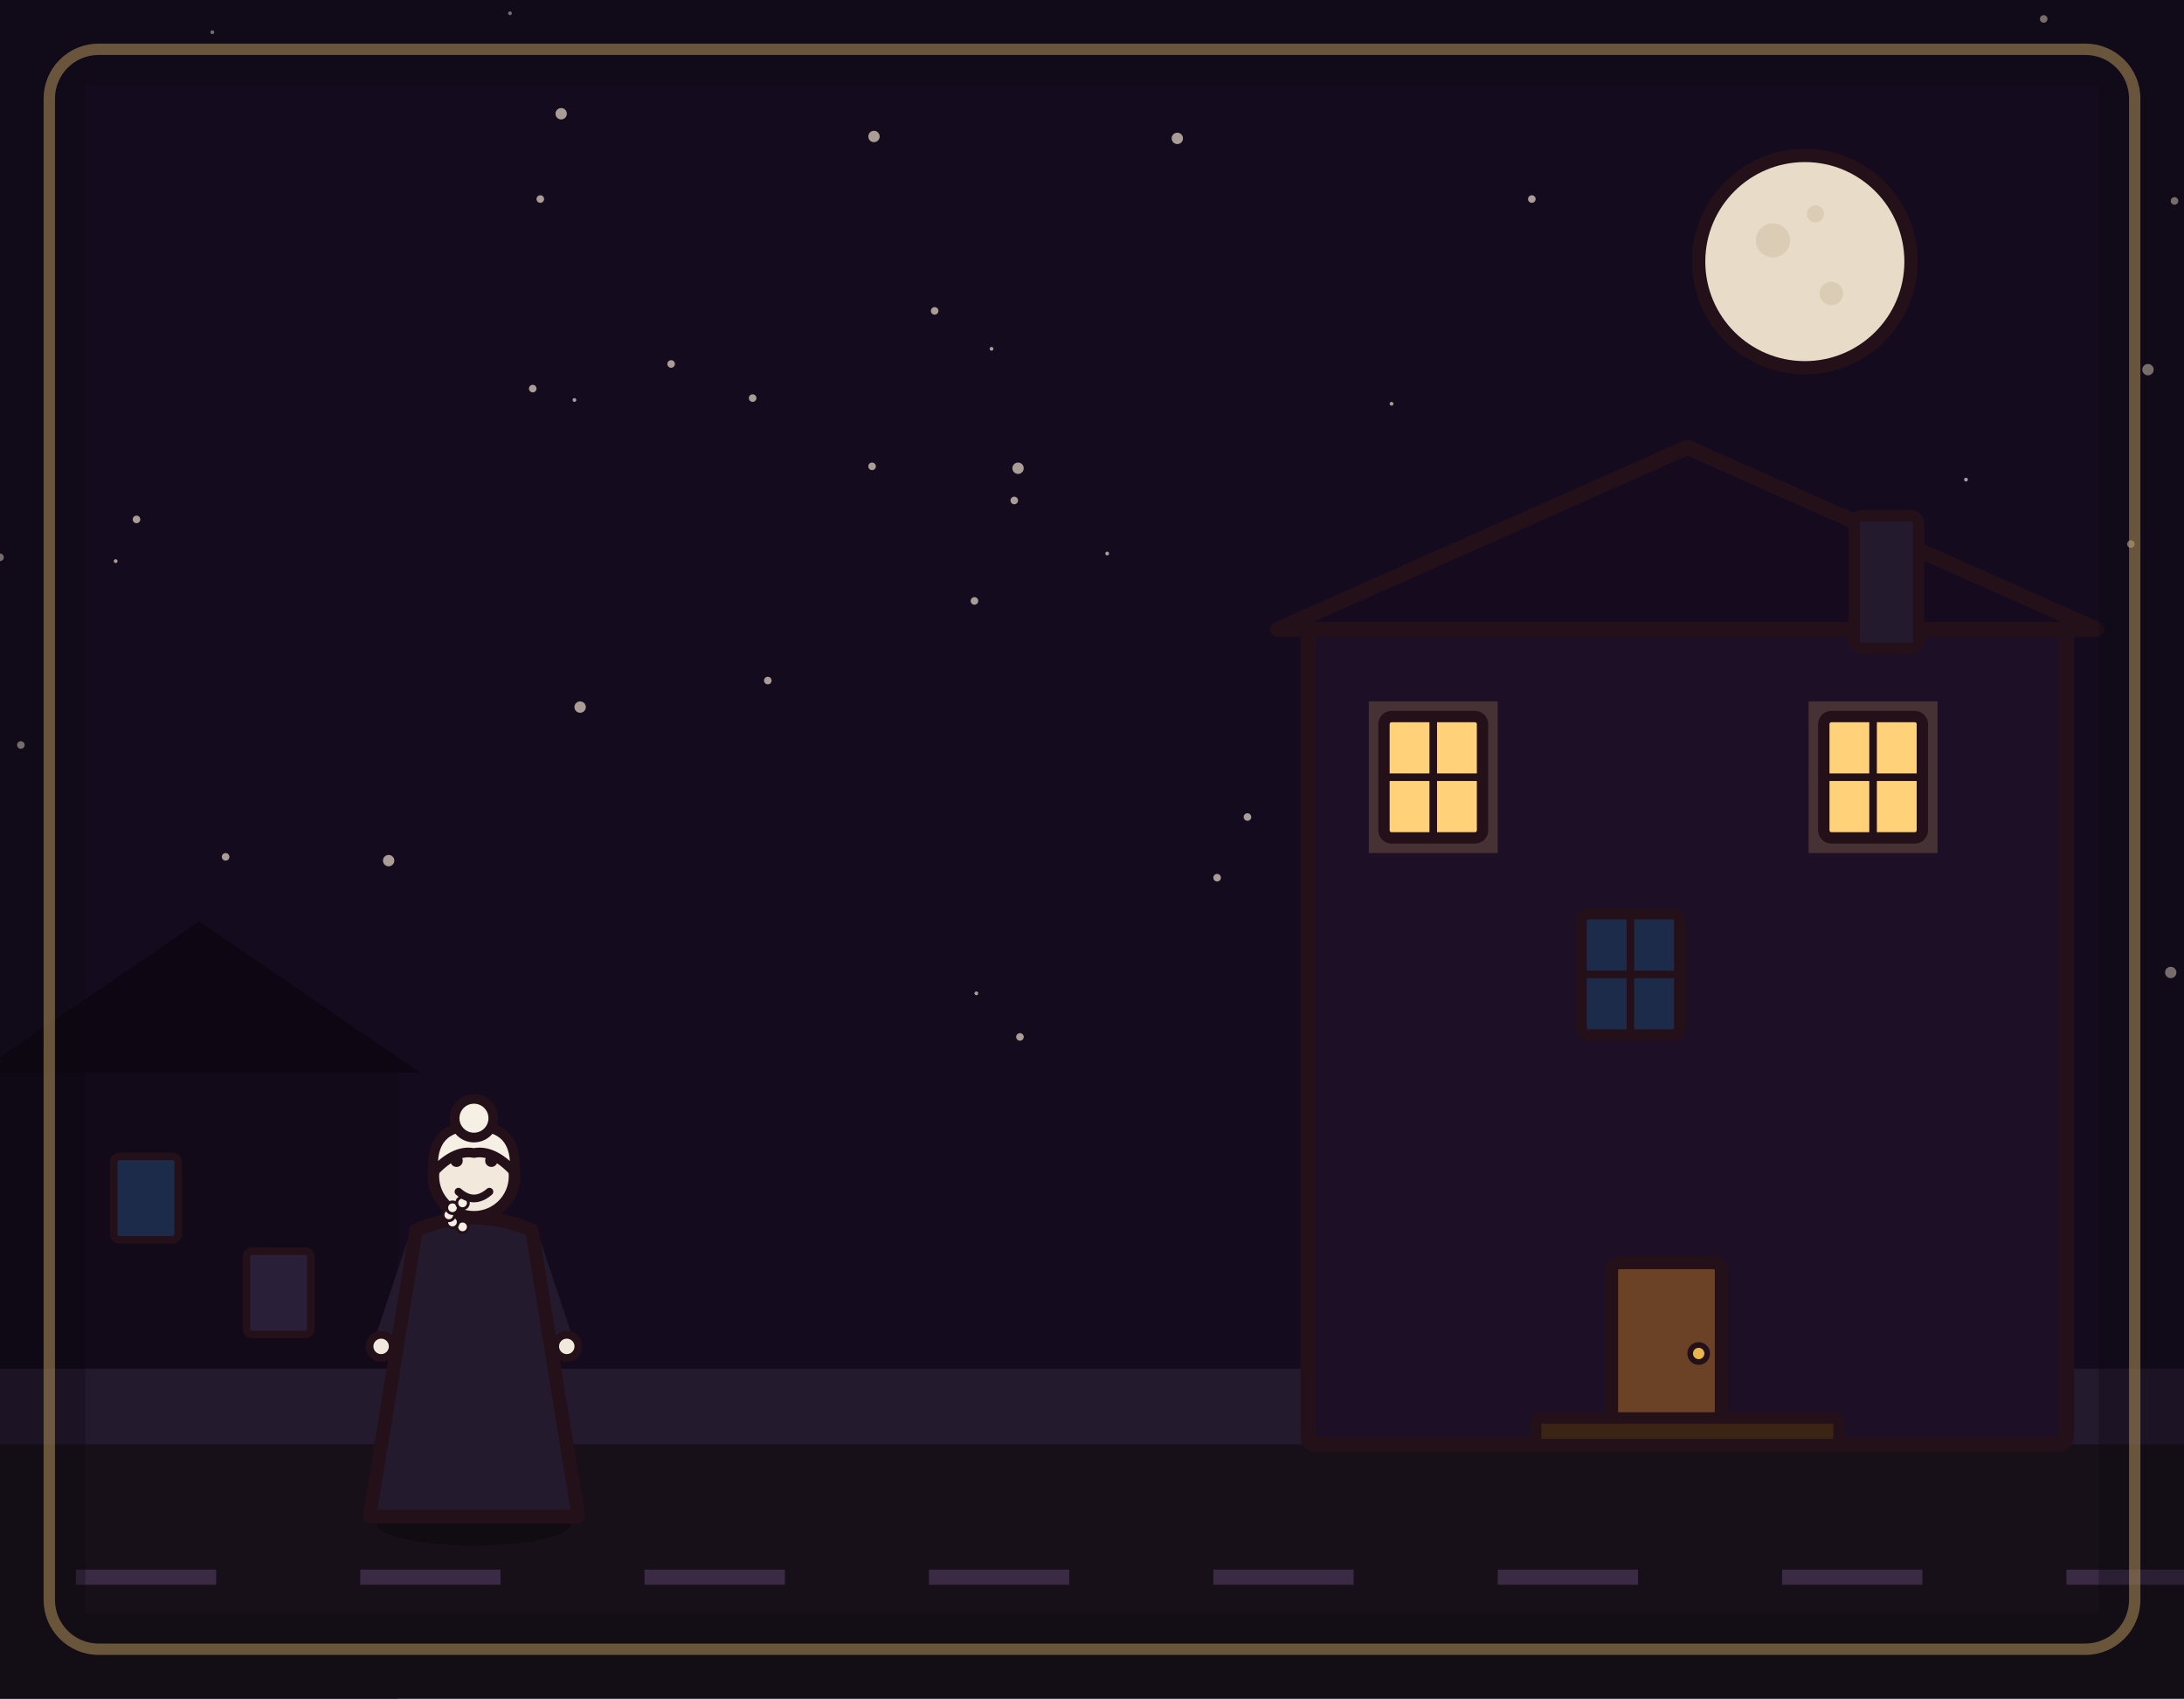
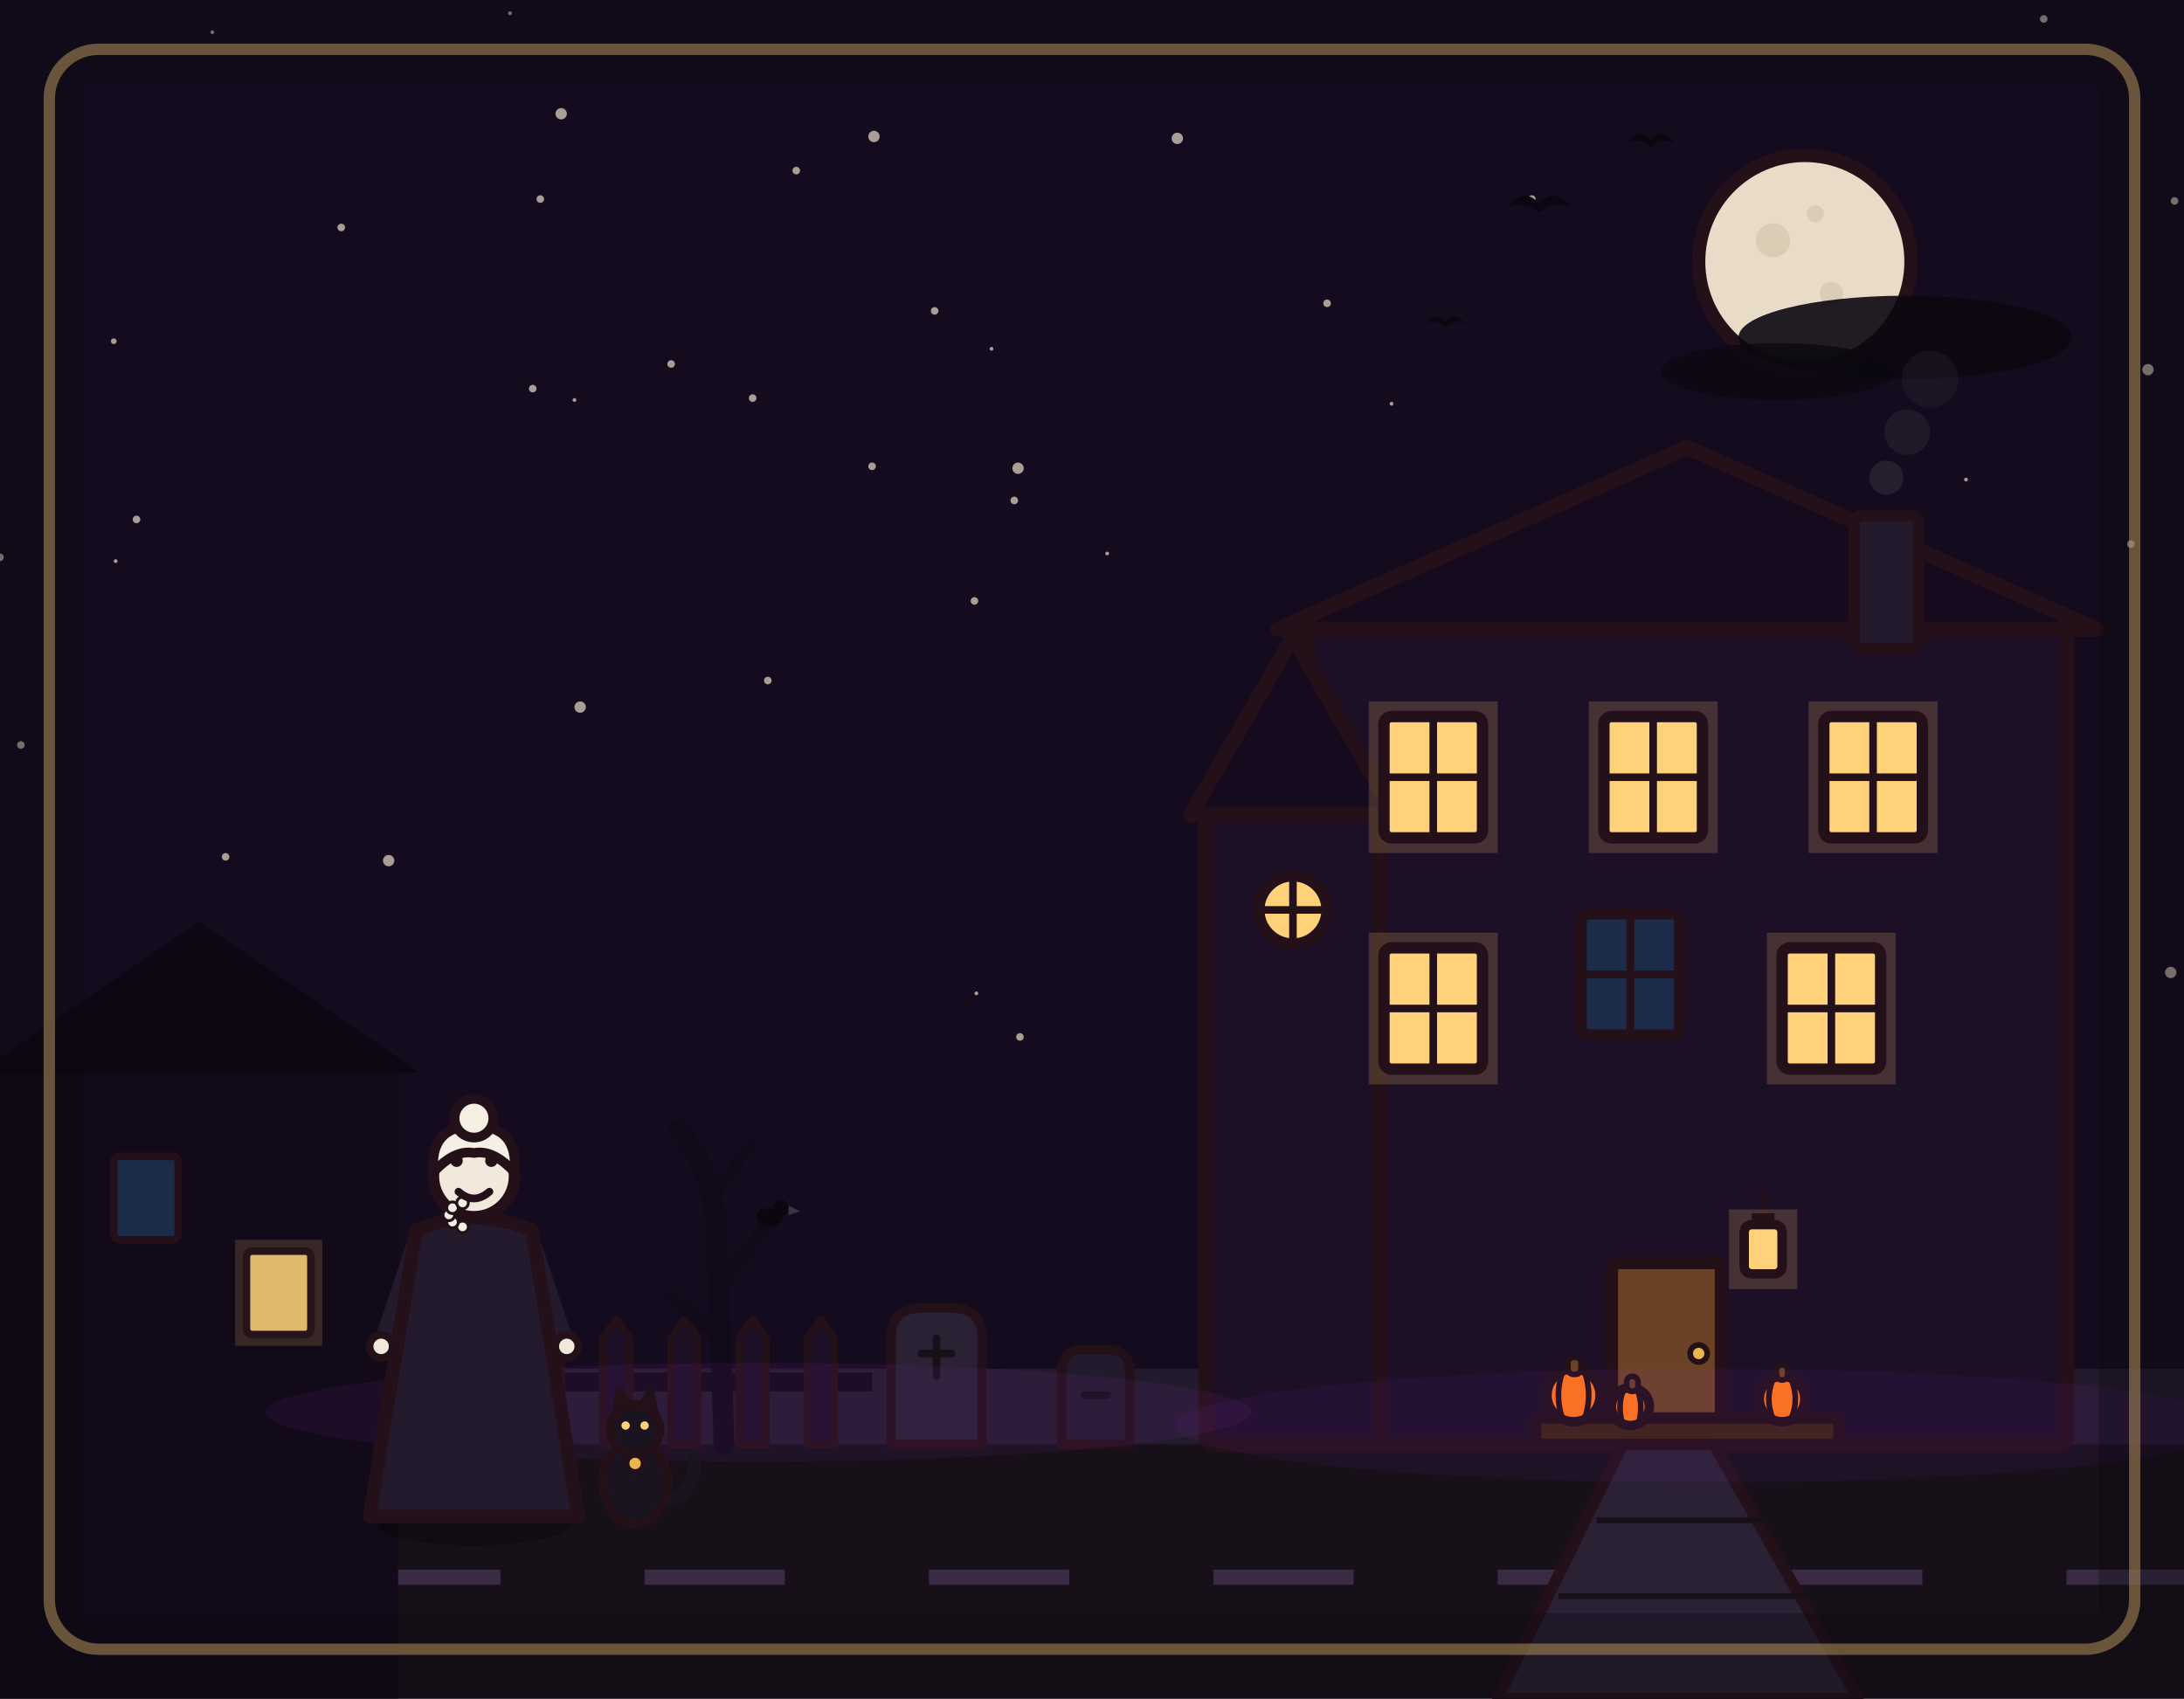
<svg xmlns="http://www.w3.org/2000/svg" viewBox="0 0 1152 896" width="1152" height="896">
  <rect x="0" y="0" width="1152" height="896" fill="#150b1e" />
  <g fill="#e8dcc8" opacity=".7">
    <circle cx="0" cy="294" r="2" />
    <circle cx="303" cy="211" r="1" />
    <circle cx="1124" cy="287" r="2" />
    <circle cx="296" cy="60" r="3" />
    <circle cx="1037" cy="253" r="1" />
    <circle cx="285" cy="105" r="2" />
    <circle cx="119" cy="452" r="2" />
    <circle cx="973" cy="413" r="1" />
    <circle cx="621" cy="73" r="3" />
    <circle cx="535" cy="264" r="2" />
    <circle cx="269" cy="7" r="1" />
    <circle cx="1145" cy="513" r="3" />
    <circle cx="658" cy="431" r="2" />
    <circle cx="397" cy="210" r="2" />
    <circle cx="405" cy="359" r="2" />
    <circle cx="61" cy="296" r="1" />
    <circle cx="523" cy="184" r="1" />
    <circle cx="75" cy="552" r="2" />
    <circle cx="103" cy="556" r="2" />
    <circle cx="808" cy="105" r="2" />
    <circle cx="1147" cy="106" r="2" />
    <circle cx="460" cy="246" r="2" />
    <circle cx="205" cy="454" r="3" />
    <circle cx="112" cy="17" r="1" />
    <circle cx="734" cy="213" r="1" />
    <circle cx="584" cy="292" r="1" />
    <circle cx="1133" cy="195" r="3" />
    <circle cx="306" cy="373" r="3" />
    <circle cx="537" cy="247" r="3" />
    <circle cx="538" cy="547" r="2" />
    <circle cx="915" cy="485" r="2" />
    <circle cx="642" cy="463" r="2" />
    <circle cx="354" cy="192" r="2" />
    <circle cx="514" cy="317" r="2" />
    <circle cx="72" cy="274" r="2" />
    <circle cx="11" cy="393" r="2" />
    <circle cx="515" cy="524" r="1" />
    <circle cx="493" cy="164" r="2" />
    <circle cx="281" cy="205" r="2" />
    <circle cx="1078" cy="10" r="2" />
    <circle cx="946" cy="298" r="1" />
    <circle cx="461" cy="72" r="3" />
+     <circle cx="180" cy="120" r="2" />
+     <circle cx="420" cy="90" r="2" />
+     <circle cx="700" cy="160" r="2" />
+     <circle cx="60" cy="180" r="1.5" />
+     <circle cx="1080" cy="360" r="2" />
  </g>
-   <circle cx="952" cy="138" r="56" fill="#e8dcc8" stroke="#241019" stroke-width="7" stroke-linejoin="round" stroke-linecap="round" />
+   <circle cx="952" cy="138" r="56" fill="#e8dcc8" stroke="#241019" stroke-width="7" stroke-linejoin="round" />
  <circle cx="935.2" cy="126.8" r="9" fill="#d9cbb2" opacity="0.9" />
  <circle cx="966" cy="154.8" r="6.2" fill="#d9cbb2" opacity="0.9" />
  <circle cx="957.6" cy="112.8" r="4.5" fill="#d9cbb2" opacity="0.9" />
-   <rect x="0" y="566" width="210" height="330" fill="#120a18" />
-   <path d="M-12 566 L105 486 L222 566 Z" fill="#0e0713" />
-   <rect x="60" y="610" width="34" height="44" rx="3" fill="#1c2b4a" stroke="#241019" stroke-width="4" stroke-linejoin="round" stroke-linecap="round" />
-   <rect x="130" y="660" width="34" height="44" rx="3" fill="#2a1f38" stroke="#241019" stroke-width="4" stroke-linejoin="round" stroke-linecap="round" />
+   <ellipse cx="1005" cy="178" rx="88" ry="22" fill="#0b0710" opacity="0.9" />
+   <ellipse cx="938" cy="196" rx="62" ry="15" fill="#0b0710" opacity="0.8" />
+   <g fill="#0b0710">
+     <path transform="translate(795 105) scale(1.2)" d="M0 4 Q7 -6 14 2 Q21 -6 28 4 Q21 0 14 6 Q7 0 0 4 Z" />
+     <path transform="translate(858 72) scale(0.9)" d="M0 4 Q7 -6 14 2 Q21 -6 28 4 Q21 0 14 6 Q7 0 0 4 Z" />
+     <path transform="translate(752 168) scale(0.75)" d="M0 4 Q7 -6 14 2 Q21 -6 28 4 Q21 0 14 6 Q7 0 0 4 Z" />
+   </g>
  <rect x="0" y="722" width="1152" height="40" fill="#241a2e" />
  <rect x="0" y="762" width="1152" height="134" fill="#171019" />
  <path d="M40 828h74v8h-74zM190 828h74v8h-74zM340 828h74v8h-74zM490 828h74v8h-74zM640 828h74v8h-74zM790 828h74v8h-74zM940 828h74v8h-74zM1090 828h74v8h-74z" fill="#3a2a44" />
-   <rect x="690" y="332" width="400" height="430" rx="4" fill="#1d0f26" stroke="#241019" stroke-width="8" stroke-linejoin="round" stroke-linecap="round" />
-   <path d="M674 332 L890 236 L1106 332 Z" fill="#160a1f" stroke="#241019" stroke-width="8" stroke-linejoin="round" stroke-linecap="round" />
-   <rect x="850" y="666" width="58" height="96" rx="4" fill="#6b4226" stroke="#241019" stroke-width="7" stroke-linejoin="round" stroke-linecap="round" />
-   <circle cx="896" cy="714" r="4.5" fill="#e8b64c" stroke="#241019" stroke-width="3" stroke-linejoin="round" stroke-linecap="round" />
-   <rect x="978" y="272" width="34" height="70" rx="4" fill="#241a2e" stroke="#241019" stroke-width="6" stroke-linejoin="round" stroke-linecap="round" />
-   <rect x="722" y="370" width="68" height="80" fill="#ffd27a" opacity="0.18" stroke="none" />
-   <rect x="730" y="378" width="52" height="64" rx="4" fill="#ffd27a" stroke="#241019" stroke-width="6" stroke-linejoin="round" stroke-linecap="round" />
-   <line x1="756" y1="378" x2="756" y2="442" stroke="#241019" stroke-width="4" stroke-linecap="round" />
-   <line x1="730" y1="410" x2="782" y2="410" stroke="#241019" stroke-width="4" stroke-linecap="round" />
-   <rect x="954" y="370" width="68" height="80" fill="#ffd27a" opacity="0.18" stroke="none" />
-   <rect x="962" y="378" width="52" height="64" rx="4" fill="#ffd27a" stroke="#241019" stroke-width="6" stroke-linejoin="round" stroke-linecap="round" />
-   <line x1="988" y1="378" x2="988" y2="442" stroke="#241019" stroke-width="4" stroke-linecap="round" />
-   <line x1="962" y1="410" x2="1014" y2="410" stroke="#241019" stroke-width="4" stroke-linecap="round" />
-   <rect x="834" y="482" width="52" height="64" rx="4" fill="#1c2b4a" stroke="#241019" stroke-width="6" stroke-linejoin="round" stroke-linecap="round" />
-   <line x1="860" y1="482" x2="860" y2="546" stroke="#241019" stroke-width="4" stroke-linecap="round" />
-   <line x1="834" y1="514" x2="886" y2="514" stroke="#241019" stroke-width="4" stroke-linecap="round" />
-   <rect x="810" y="748" width="160" height="14" rx="3" fill="#3c2415" stroke="#241019" stroke-width="6" stroke-linejoin="round" stroke-linecap="round" />
+   <rect x="0" y="566" width="210" height="330" fill="#120a18" />
+   <path d="M-12 566 L105 486 L222 566 Z" fill="#0e0713" />
+   <rect x="60" y="610" width="34" height="44" rx="3" fill="#1c2b4a" stroke="#241019" stroke-width="4" stroke-linejoin="round" />
+   <rect x="124" y="654" width="46" height="56" fill="#ffd27a" opacity="0.15" />
+   <rect x="130" y="660" width="34" height="44" rx="3" fill="#ffd27a" opacity="0.85" stroke="#241019" stroke-width="4" stroke-linejoin="round" />
+   <g>
+     <rect x="210" y="724" width="250" height="10" fill="#120a18" />
+     <path d="M210 762 L210 706 L217 696 L224 706 L224 762 Z" fill="#1d0f26" stroke="#241019" stroke-width="4" stroke-linejoin="round" />
+     <path d="M246 762 L246 706 L253 696 L260 706 L260 762 Z" fill="#1d0f26" stroke="#241019" stroke-width="4" stroke-linejoin="round" />
+     <path d="M282 762 L282 706 L289 696 L296 706 L296 762 Z" fill="#1d0f26" stroke="#241019" stroke-width="4" stroke-linejoin="round" />
+     <path d="M318 762 L318 706 L325 696 L332 706 L332 762 Z" fill="#1d0f26" stroke="#241019" stroke-width="4" stroke-linejoin="round" />
+     <path d="M354 762 L354 706 L361 696 L368 706 L368 762 Z" fill="#1d0f26" stroke="#241019" stroke-width="4" stroke-linejoin="round" />
+     <path d="M390 762 L390 706 L397 696 L404 706 L404 762 Z" fill="#1d0f26" stroke="#241019" stroke-width="4" stroke-linejoin="round" />
+     <path d="M426 762 L426 706 L433 696 L440 706 L440 762 Z" fill="#1d0f26" stroke="#241019" stroke-width="4" stroke-linejoin="round" />
+   </g>
+   <path d="M470 762 L470 706 Q470 690 486 690 L502 690 Q518 690 518 706 L518 762 Z" fill="#2a2135" stroke="#241019" stroke-width="5" stroke-linejoin="round" />
+   <path d="M486 714 L502 714M494 706 L494 726" stroke="#171019" stroke-width="4" stroke-linecap="round" fill="none" />
+   <path d="M560 762 L560 724 Q560 712 572 712 L584 712 Q596 712 596 724 L596 762 Z" fill="#241a2e" stroke="#241019" stroke-width="5" stroke-linejoin="round" />
+   <path d="M572 736 L584 736" stroke="#171019" stroke-width="4" stroke-linecap="round" fill="none" />
+   <g stroke="#120a18" fill="none" stroke-linecap="round">
+     <path d="M382 762 L378 650 Q376 618 358 596" stroke-width="11" />
+     <path d="M379 680 L404 646" stroke-width="7" />
+     <path d="M380 706 L354 684" stroke-width="7" />
+     <path d="M377 630 L396 604" stroke-width="6" />
+   </g>
+   <ellipse cx="406" cy="642" rx="7" ry="5" fill="#0b0710" />
+   <circle cx="412" cy="637" r="4" fill="#0b0710" />
+   <polygon points="416,636 422,639 416,641" fill="#3a3542" />
+   <rect x="690" y="332" width="400" height="430" rx="4" fill="#1d0f26" stroke="#241019" stroke-width="8" stroke-linejoin="round" />
+   <path d="M674 332 L890 236 L1106 332 Z" fill="#160a1f" stroke="#241019" stroke-width="8" stroke-linejoin="round" />
+   <rect x="978" y="272" width="34" height="70" rx="4" fill="#241a2e" stroke="#241019" stroke-width="6" stroke-linejoin="round" />
+   <circle cx="995" cy="252" r="9" fill="#3a3542" opacity="0.45" />
+   <circle cx="1006" cy="228" r="12" fill="#3a3542" opacity="0.32" />
+   <circle cx="1018" cy="200" r="15" fill="#3a3542" opacity="0.22" />
+   <rect x="636" y="430" width="92" height="332" rx="4" fill="#1d0f26" stroke="#241019" stroke-width="8" stroke-linejoin="round" />
+   <path d="M628 430 L682 336 L736 430 Z" fill="#160a1f" stroke="#241019" stroke-width="8" stroke-linejoin="round" />
+   <circle cx="682" cy="480" r="18" fill="#ffd27a" stroke="#241019" stroke-width="6" />
+   <line x1="682" y1="462" x2="682" y2="498" stroke="#241019" stroke-width="4" />
+   <line x1="664" y1="480" x2="700" y2="480" stroke="#241019" stroke-width="4" />
+   <rect x="722" y="370" width="68" height="80" fill="#ffd27a" opacity="0.18" />
+   <rect x="730" y="378" width="52" height="64" rx="4" fill="#ffd27a" stroke="#241019" stroke-width="6" stroke-linejoin="round" />
+   <line x1="756" y1="378" x2="756" y2="442" stroke="#241019" stroke-width="4" />
+   <line x1="730" y1="410" x2="782" y2="410" stroke="#241019" stroke-width="4" />
+   <rect x="838" y="370" width="68" height="80" fill="#ffd27a" opacity="0.18" />
+   <rect x="846" y="378" width="52" height="64" rx="4" fill="#ffd27a" stroke="#241019" stroke-width="6" stroke-linejoin="round" />
+   <line x1="872" y1="378" x2="872" y2="442" stroke="#241019" stroke-width="4" />
+   <line x1="846" y1="410" x2="898" y2="410" stroke="#241019" stroke-width="4" />
+   <rect x="954" y="370" width="68" height="80" fill="#ffd27a" opacity="0.18" />
+   <rect x="962" y="378" width="52" height="64" rx="4" fill="#ffd27a" stroke="#241019" stroke-width="6" stroke-linejoin="round" />
+   <line x1="988" y1="378" x2="988" y2="442" stroke="#241019" stroke-width="4" />
+   <line x1="962" y1="410" x2="1014" y2="410" stroke="#241019" stroke-width="4" />
+   <rect x="722" y="492" width="68" height="80" fill="#ffd27a" opacity="0.18" />
+   <rect x="730" y="500" width="52" height="64" rx="4" fill="#ffd27a" stroke="#241019" stroke-width="6" stroke-linejoin="round" />
+   <line x1="756" y1="500" x2="756" y2="564" stroke="#241019" stroke-width="4" />
+   <line x1="730" y1="532" x2="782" y2="532" stroke="#241019" stroke-width="4" />
+   <rect x="834" y="482" width="52" height="64" rx="4" fill="#1c2b4a" stroke="#241019" stroke-width="6" stroke-linejoin="round" />
+   <line x1="860" y1="482" x2="860" y2="546" stroke="#241019" stroke-width="4" />
+   <line x1="834" y1="514" x2="886" y2="514" stroke="#241019" stroke-width="4" />
+   <rect x="932" y="492" width="68" height="80" fill="#ffd27a" opacity="0.18" />
+   <rect x="940" y="500" width="52" height="64" rx="4" fill="#ffd27a" stroke="#241019" stroke-width="6" stroke-linejoin="round" />
+   <line x1="966" y1="500" x2="966" y2="564" stroke="#241019" stroke-width="4" />
+   <line x1="940" y1="532" x2="992" y2="532" stroke="#241019" stroke-width="4" />
+   <rect x="850" y="666" width="58" height="96" rx="4" fill="#6b4226" stroke="#241019" stroke-width="7" stroke-linejoin="round" />
+   <circle cx="896" cy="714" r="4.5" fill="#e8b64c" stroke="#241019" stroke-width="3" />
+   <rect x="810" y="748" width="160" height="14" rx="3" fill="#3c2415" stroke="#241019" stroke-width="6" stroke-linejoin="round" />
+   <line x1="930" y1="630" x2="930" y2="646" stroke="#241019" stroke-width="4" stroke-linecap="round" />
+   <rect x="912" y="638" width="36" height="42" fill="#ffd27a" opacity="0.18" />
+   <rect x="924" y="640" width="12" height="6" fill="#241019" />
+   <rect x="920" y="646" width="20" height="26" rx="4" fill="#ffd27a" stroke="#241019" stroke-width="5" stroke-linejoin="round" />
+   <g>
+     <circle cx="830" cy="736" r="14" fill="#ff7518" stroke="#241019" stroke-width="5" />
+     <path d="M824 724 Q820 736 824 748M836 724 Q840 736 836 748" fill="none" stroke="#241019" stroke-width="3" />
+     <rect x="827" y="716" width="7" height="9" rx="3" fill="#6b4226" stroke="#241019" stroke-width="3" />
+     <circle cx="860" cy="742" r="10" fill="#ff7518" stroke="#241019" stroke-width="5" />
+     <path d="M856 734 Q853 742 856 752M864 734 Q867 742 864 752" fill="none" stroke="#241019" stroke-width="3" />
+     <rect x="858" y="726" width="6" height="8" rx="3" fill="#6b4226" stroke="#241019" stroke-width="3" />
+     <circle cx="940" cy="738" r="12" fill="#ff7518" stroke="#241019" stroke-width="5" />
+     <path d="M935 728 Q931 738 935 748M945 728 Q949 738 945 748" fill="none" stroke="#241019" stroke-width="3" />
+     <rect x="937" y="720" width="6" height="8" rx="3" fill="#6b4226" stroke="#241019" stroke-width="3" />
+   </g>
+   <path d="M856 762 L904 762 L980 896 L790 896 Z" fill="#2a2135" stroke="#241019" stroke-width="6" stroke-linejoin="round" />
+   <path d="M842 802 L948 802M822 842 L962 842" stroke="#171019" stroke-width="3" fill="none" />
+   <ellipse cx="400" cy="745" rx="260" ry="26" fill="#b03aeb" opacity="0.07" />
+   <ellipse cx="900" cy="752" rx="280" ry="30" fill="#b03aeb" opacity="0.06" />
  <g transform="translate(250 800) scale(-1.02 1.02)">
-     <ellipse cx="0" cy="4" rx="50" ry="11" fill="#000000" stroke-width="0" stroke-linejoin="round" stroke-linecap="round" stroke="none" opacity="0.28" />
-     <path d="M-30 -140 L-46 -92" fill="none" stroke="#241a2e" stroke-width="10" stroke-linecap="round" stroke-linejoin="round" />
-     <circle cx="-48" cy="-88" r="6" fill="#f2e8dc" stroke="#241019" stroke-width="4" stroke-linejoin="round" stroke-linecap="round" />
-     <path d="M30 -140 L46 -92" fill="none" stroke="#241a2e" stroke-width="10" stroke-linecap="round" stroke-linejoin="round" />
-     <circle cx="48" cy="-88" r="6" fill="#f2e8dc" stroke="#241019" stroke-width="4" stroke-linejoin="round" stroke-linecap="round" />
-     <path d="M-30 -148 L-54 0 L54 0 L30 -148 Q0 -161 -30 -148 Z" fill="#241a2e" stroke="#241019" stroke-width="7" stroke-linejoin="round" stroke-linecap="round" />
-     <circle cx="0" cy="-176" r="21" fill="#f2e8dc" stroke="#241019" stroke-width="6" stroke-linejoin="round" stroke-linecap="round" />
-     <path d="M-21 -178 Q-23 -202 0 -202 Q23 -202 21 -178 Q10 -190 0 -188 Q-10 -190 -21 -178 Z" fill="#f6efe4" stroke="#241019" stroke-width="5" stroke-linejoin="round" stroke-linecap="round" />
-     <circle cx="0" cy="-206" r="10" fill="#f6efe4" stroke="#241019" stroke-width="5" stroke-linejoin="round" stroke-linecap="round" />
-     <circle cx="5.9" cy="-149.8" r="3" fill="#f6efe4" stroke="#241019" stroke-width="1.5" stroke-linejoin="round" stroke-linecap="round" />
-     <circle cx="11.1" cy="-152.3" r="3" fill="#f6efe4" stroke="#241019" stroke-width="1.5" stroke-linejoin="round" stroke-linecap="round" />
-     <circle cx="13" cy="-156" r="3" fill="#f6efe4" stroke="#241019" stroke-width="1.5" stroke-linejoin="round" stroke-linecap="round" />
-     <circle cx="11.1" cy="-159.7" r="3" fill="#f6efe4" stroke="#241019" stroke-width="1.5" stroke-linejoin="round" stroke-linecap="round" />
-     <circle cx="5.9" cy="-162.2" r="3" fill="#f6efe4" stroke="#241019" stroke-width="1.5" stroke-linejoin="round" stroke-linecap="round" />
-     <circle cx="-9" cy="-184" r="3.2" fill="#241019" stroke-width="0" stroke-linejoin="round" stroke-linecap="round" stroke="none" />
-     <circle cx="9" cy="-184" r="3.2" fill="#241019" stroke-width="0" stroke-linejoin="round" stroke-linecap="round" stroke="none" />
-     <path d="M-8 -168 Q0 -161 8 -168" fill="none" stroke="#241019" stroke-width="4" stroke-linecap="round" stroke-linejoin="round" />
+     <ellipse cx="0" cy="4" rx="50" ry="11" fill="#000000" opacity="0.28" />
+     <path d="M-30 -140 L-46 -92" fill="none" stroke="#241a2e" stroke-width="10" stroke-linecap="round" />
+     <circle cx="-48" cy="-88" r="6" fill="#f2e8dc" stroke="#241019" stroke-width="4" stroke-linejoin="round" />
+     <path d="M30 -140 L46 -92" fill="none" stroke="#241a2e" stroke-width="10" stroke-linecap="round" />
+     <circle cx="48" cy="-88" r="6" fill="#f2e8dc" stroke="#241019" stroke-width="4" stroke-linejoin="round" />
+     <path d="M-30 -148 L-54 0 L54 0 L30 -148 Q0 -161 -30 -148 Z" fill="#241a2e" stroke="#241019" stroke-width="7" stroke-linejoin="round" />
+     <circle cx="0" cy="-176" r="21" fill="#f2e8dc" stroke="#241019" stroke-width="6" stroke-linejoin="round" />
+     <path d="M-21 -178 Q-23 -202 0 -202 Q23 -202 21 -178 Q10 -190 0 -188 Q-10 -190 -21 -178 Z" fill="#f6efe4" stroke="#241019" stroke-width="5" stroke-linejoin="round" />
+     <circle cx="0" cy="-206" r="10" fill="#f6efe4" stroke="#241019" stroke-width="5" stroke-linejoin="round" />
+     <circle cx="5.9" cy="-149.8" r="3" fill="#f6efe4" stroke="#241019" stroke-width="1.5" />
+     <circle cx="11.1" cy="-152.3" r="3" fill="#f6efe4" stroke="#241019" stroke-width="1.5" />
+     <circle cx="13" cy="-156" r="3" fill="#f6efe4" stroke="#241019" stroke-width="1.5" />
+     <circle cx="11.1" cy="-159.7" r="3" fill="#f6efe4" stroke="#241019" stroke-width="1.5" />
+     <circle cx="5.9" cy="-162.2" r="3" fill="#f6efe4" stroke="#241019" stroke-width="1.5" />
+     <circle cx="-9" cy="-184" r="3.2" fill="#241019" />
+     <circle cx="9" cy="-184" r="3.2" fill="#241019" />
+     <path d="M-8 -168 Q0 -161 8 -168" fill="none" stroke="#241019" stroke-width="4" stroke-linecap="round" />
+   </g>
+   <g>
+     <path d="M352 792 Q368 786 366 770" fill="none" stroke="#1a1420" stroke-width="7" stroke-linecap="round" />
+     <ellipse cx="335" cy="782" rx="17" ry="22" fill="#1a1420" stroke="#241019" stroke-width="5" stroke-linejoin="round" />
+     <polygon points="324,748 327,734 334,745" fill="#1a1420" stroke="#241019" stroke-width="4" stroke-linejoin="round" />
+     <polygon points="346,748 343,734 336,745" fill="#1a1420" stroke="#241019" stroke-width="4" stroke-linejoin="round" />
+     <circle cx="335" cy="754" r="13" fill="#1a1420" stroke="#241019" stroke-width="5" />
+     <circle cx="330" cy="752" r="2.2" fill="#ffd27a" />
+     <circle cx="340" cy="752" r="2.2" fill="#ffd27a" />
+     <circle cx="335" cy="772" r="4.5" fill="#e8b64c" stroke="#241019" stroke-width="3" />
  </g>
  <rect x="26" y="26" width="1100" height="844" rx="26" fill="none" stroke="#ffd27a" stroke-width="6" opacity="0.55" />
  <rect x="0" y="0" width="1152" height="896" fill="none" stroke="#0b0710" stroke-width="90" opacity="0.32" />
</svg>
